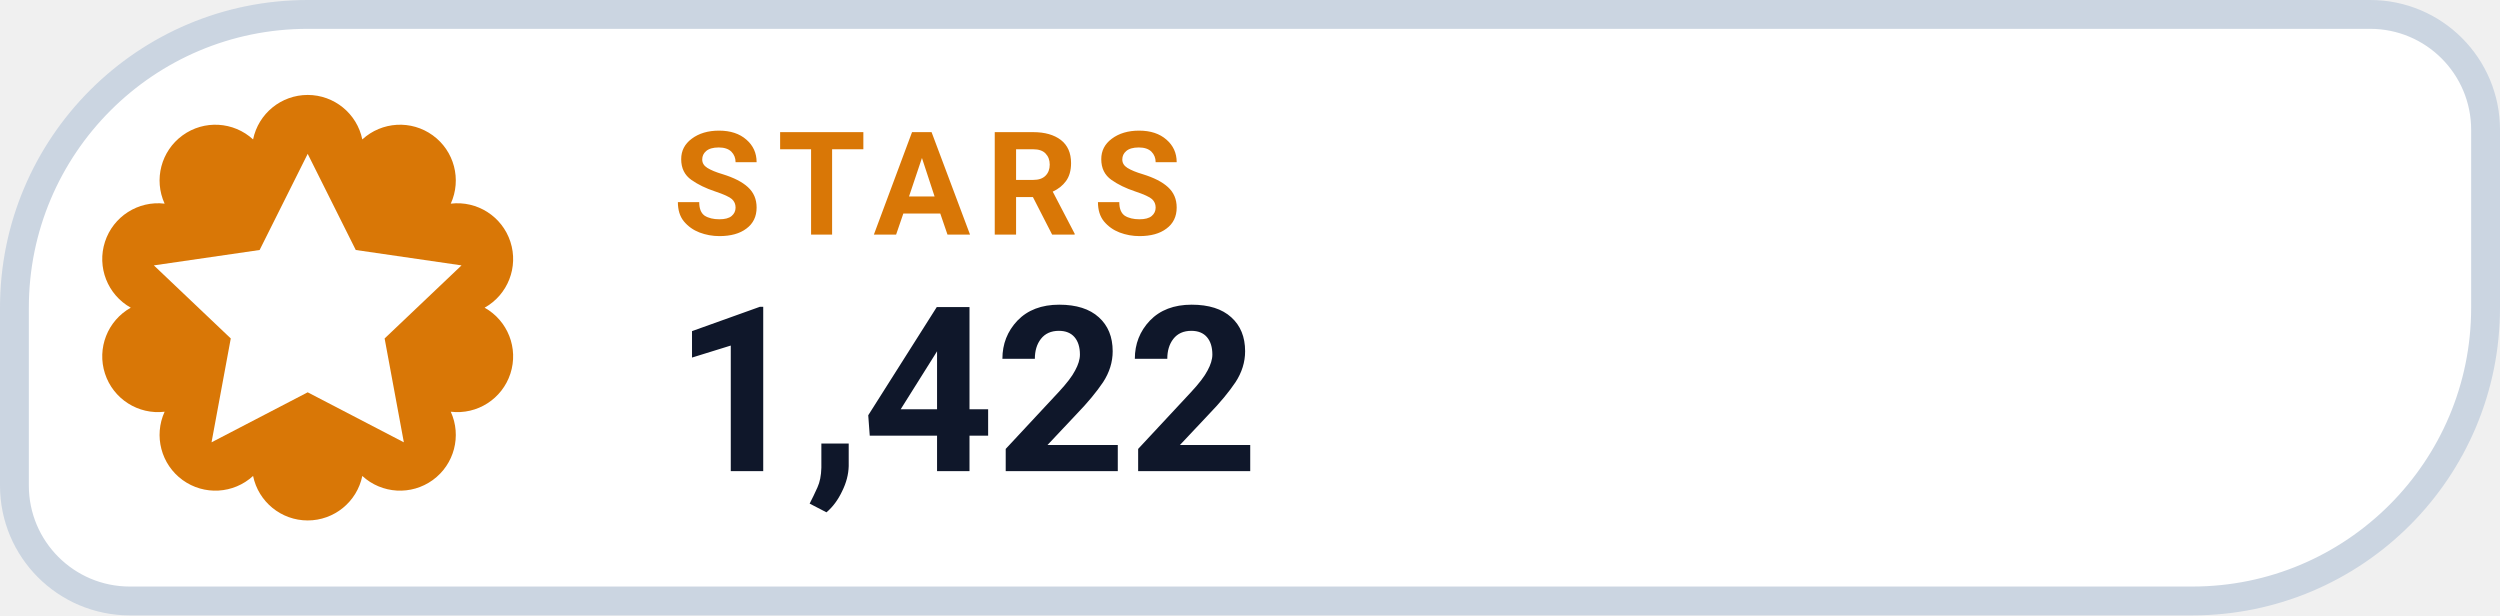
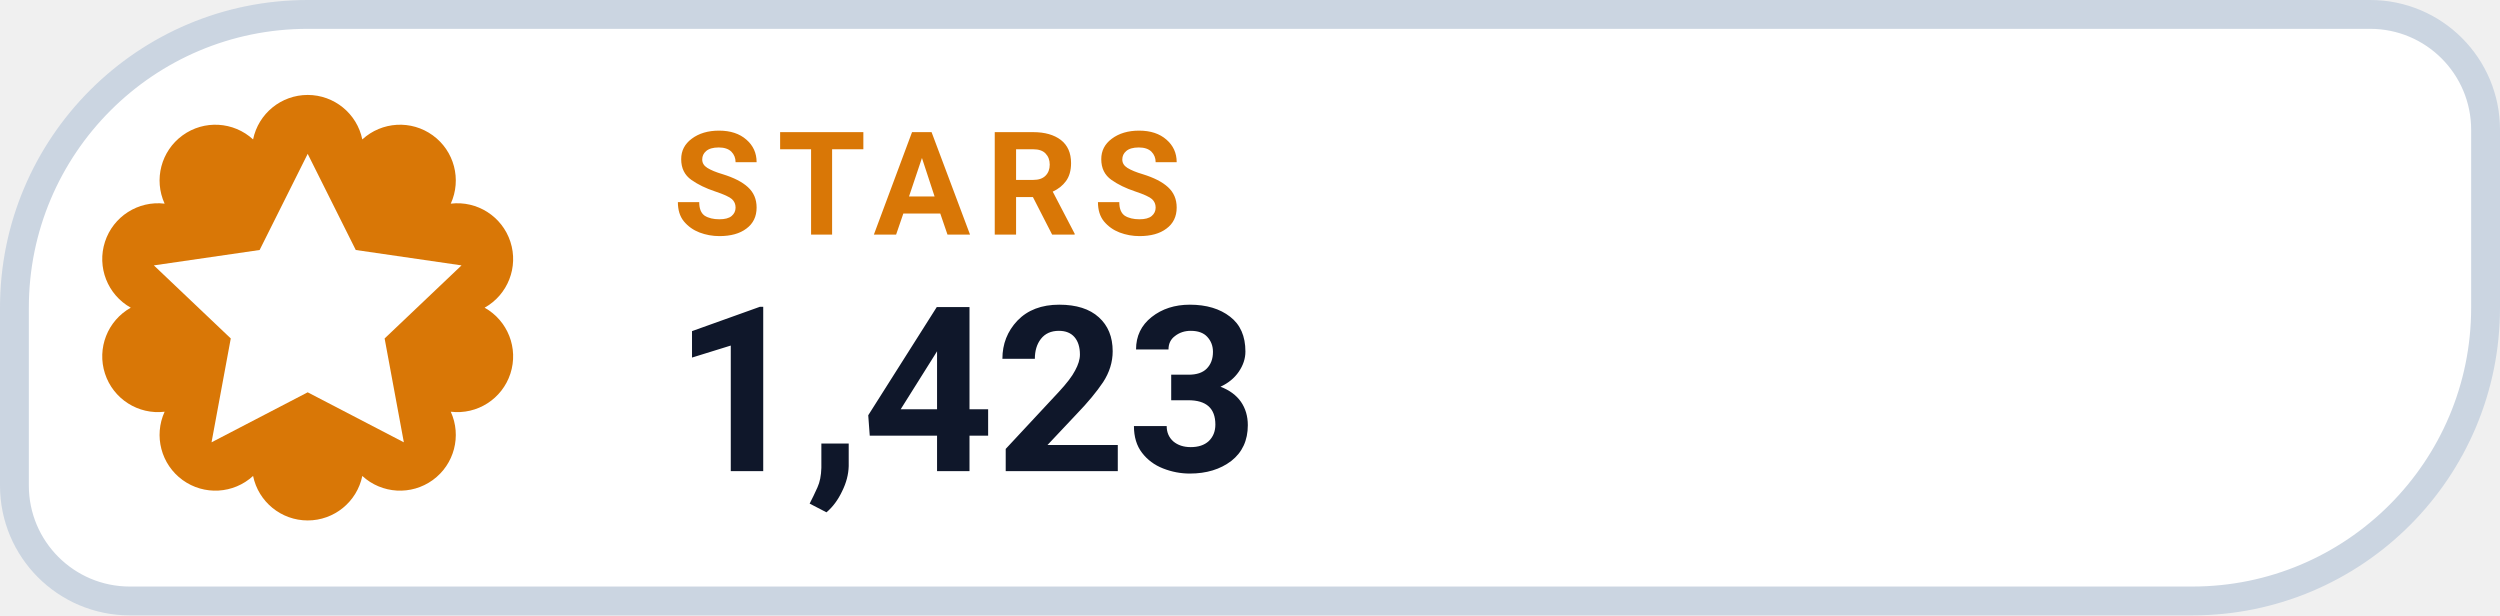
- <svg xmlns="http://www.w3.org/2000/svg" width="130" height="32" viewBox="0 0 130 32" role="img" aria-label="STARS 1,422">
+ <svg xmlns="http://www.w3.org/2000/svg" width="130" height="32" viewBox="0 0 130 32" role="img" aria-label="STARS 1,423">
  <path d="M 16.00 0.75 H 123.25 A 6.00 6.00 0 0 1 129.25 6.75 V 16.00 A 15.25 15.25 0 0 1 114.00 31.25 H 6.75 A 6.00 6.00 0 0 1 0.75 25.25 V 16.00 A 15.25 15.25 0 0 1 16.00 0.75 Z" fill="#FFFFFF" stroke="#CBD5E1" stroke-width="1.5" />
  <path d="M 13.16 7.25 A 2.90 2.90 0 0 1 18.84 7.25 A 2.90 2.90 0 0 1 23.44 10.59 A 2.90 2.90 0 0 1 25.20 16.00 A 2.90 2.90 0 0 1 23.44 21.41 A 2.90 2.90 0 0 1 18.84 24.75 A 2.90 2.90 0 0 1 13.16 24.75 A 2.90 2.90 0 0 1 8.56 21.41 A 2.90 2.90 0 0 1 6.80 16.00 A 2.90 2.90 0 0 1 8.56 10.59 A 2.90 2.90 0 0 1 13.16 7.25 Z" fill="#D97706" />
  <g transform="translate(16 16)" style="color:#FFFFFF;">
    <path d="M0 -8 l2.5 5 5.5 .8 -4 3.8 1 5.4 -5 -2.6 -5 2.6 1 -5.4 -4 -3.8 5.5 -.8 Z" fill="currentColor" />
  </g>
  <text x="35" y="12.2" fill="#D97706" font-family="-apple-system,BlinkMacSystemFont,'Segoe UI',Roboto,Helvetica,Arial,sans-serif" font-size="7.5" font-weight="700" letter-spacing=".8">STARS</text>
-   <text x="35" y="24.5" fill="#0F172A" font-family="-apple-system,BlinkMacSystemFont,'Segoe UI',Roboto,Helvetica,Arial,sans-serif" font-size="12" font-weight="750">1,422</text>
+   <text x="35" y="24.5" fill="#0F172A" font-family="-apple-system,BlinkMacSystemFont,'Segoe UI',Roboto,Helvetica,Arial,sans-serif" font-size="12" font-weight="750">1,423</text>
</svg>
